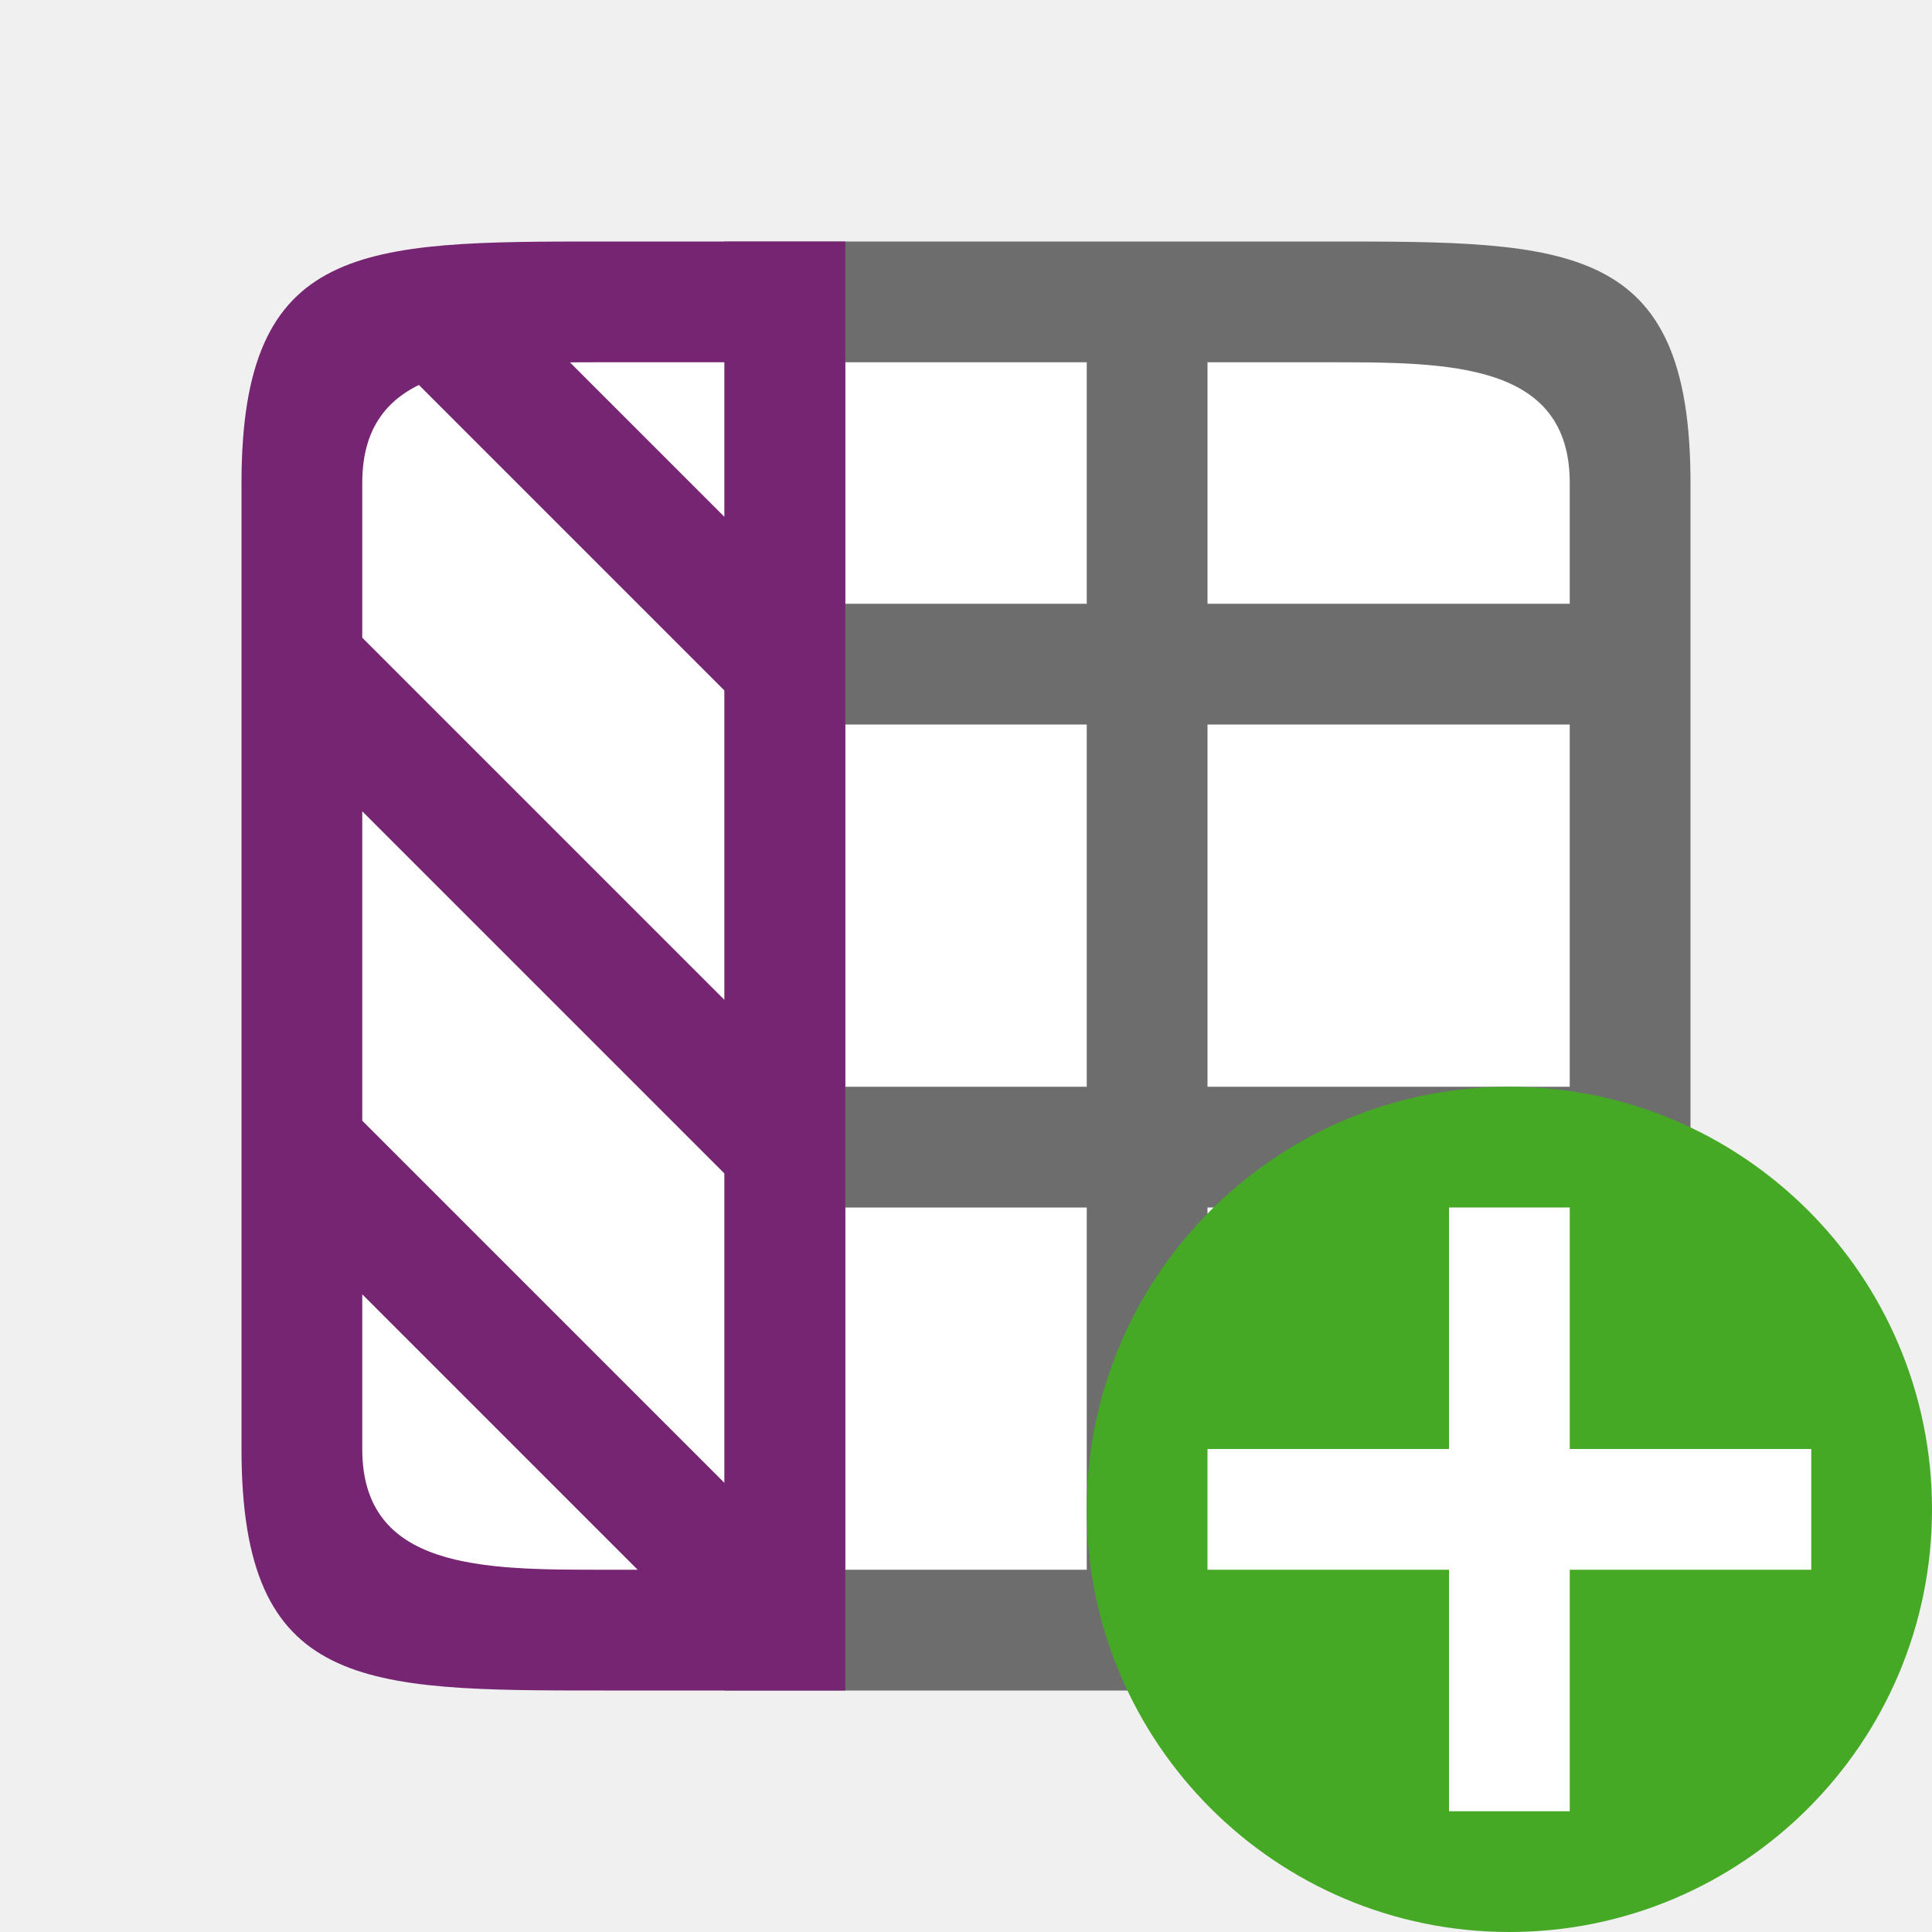
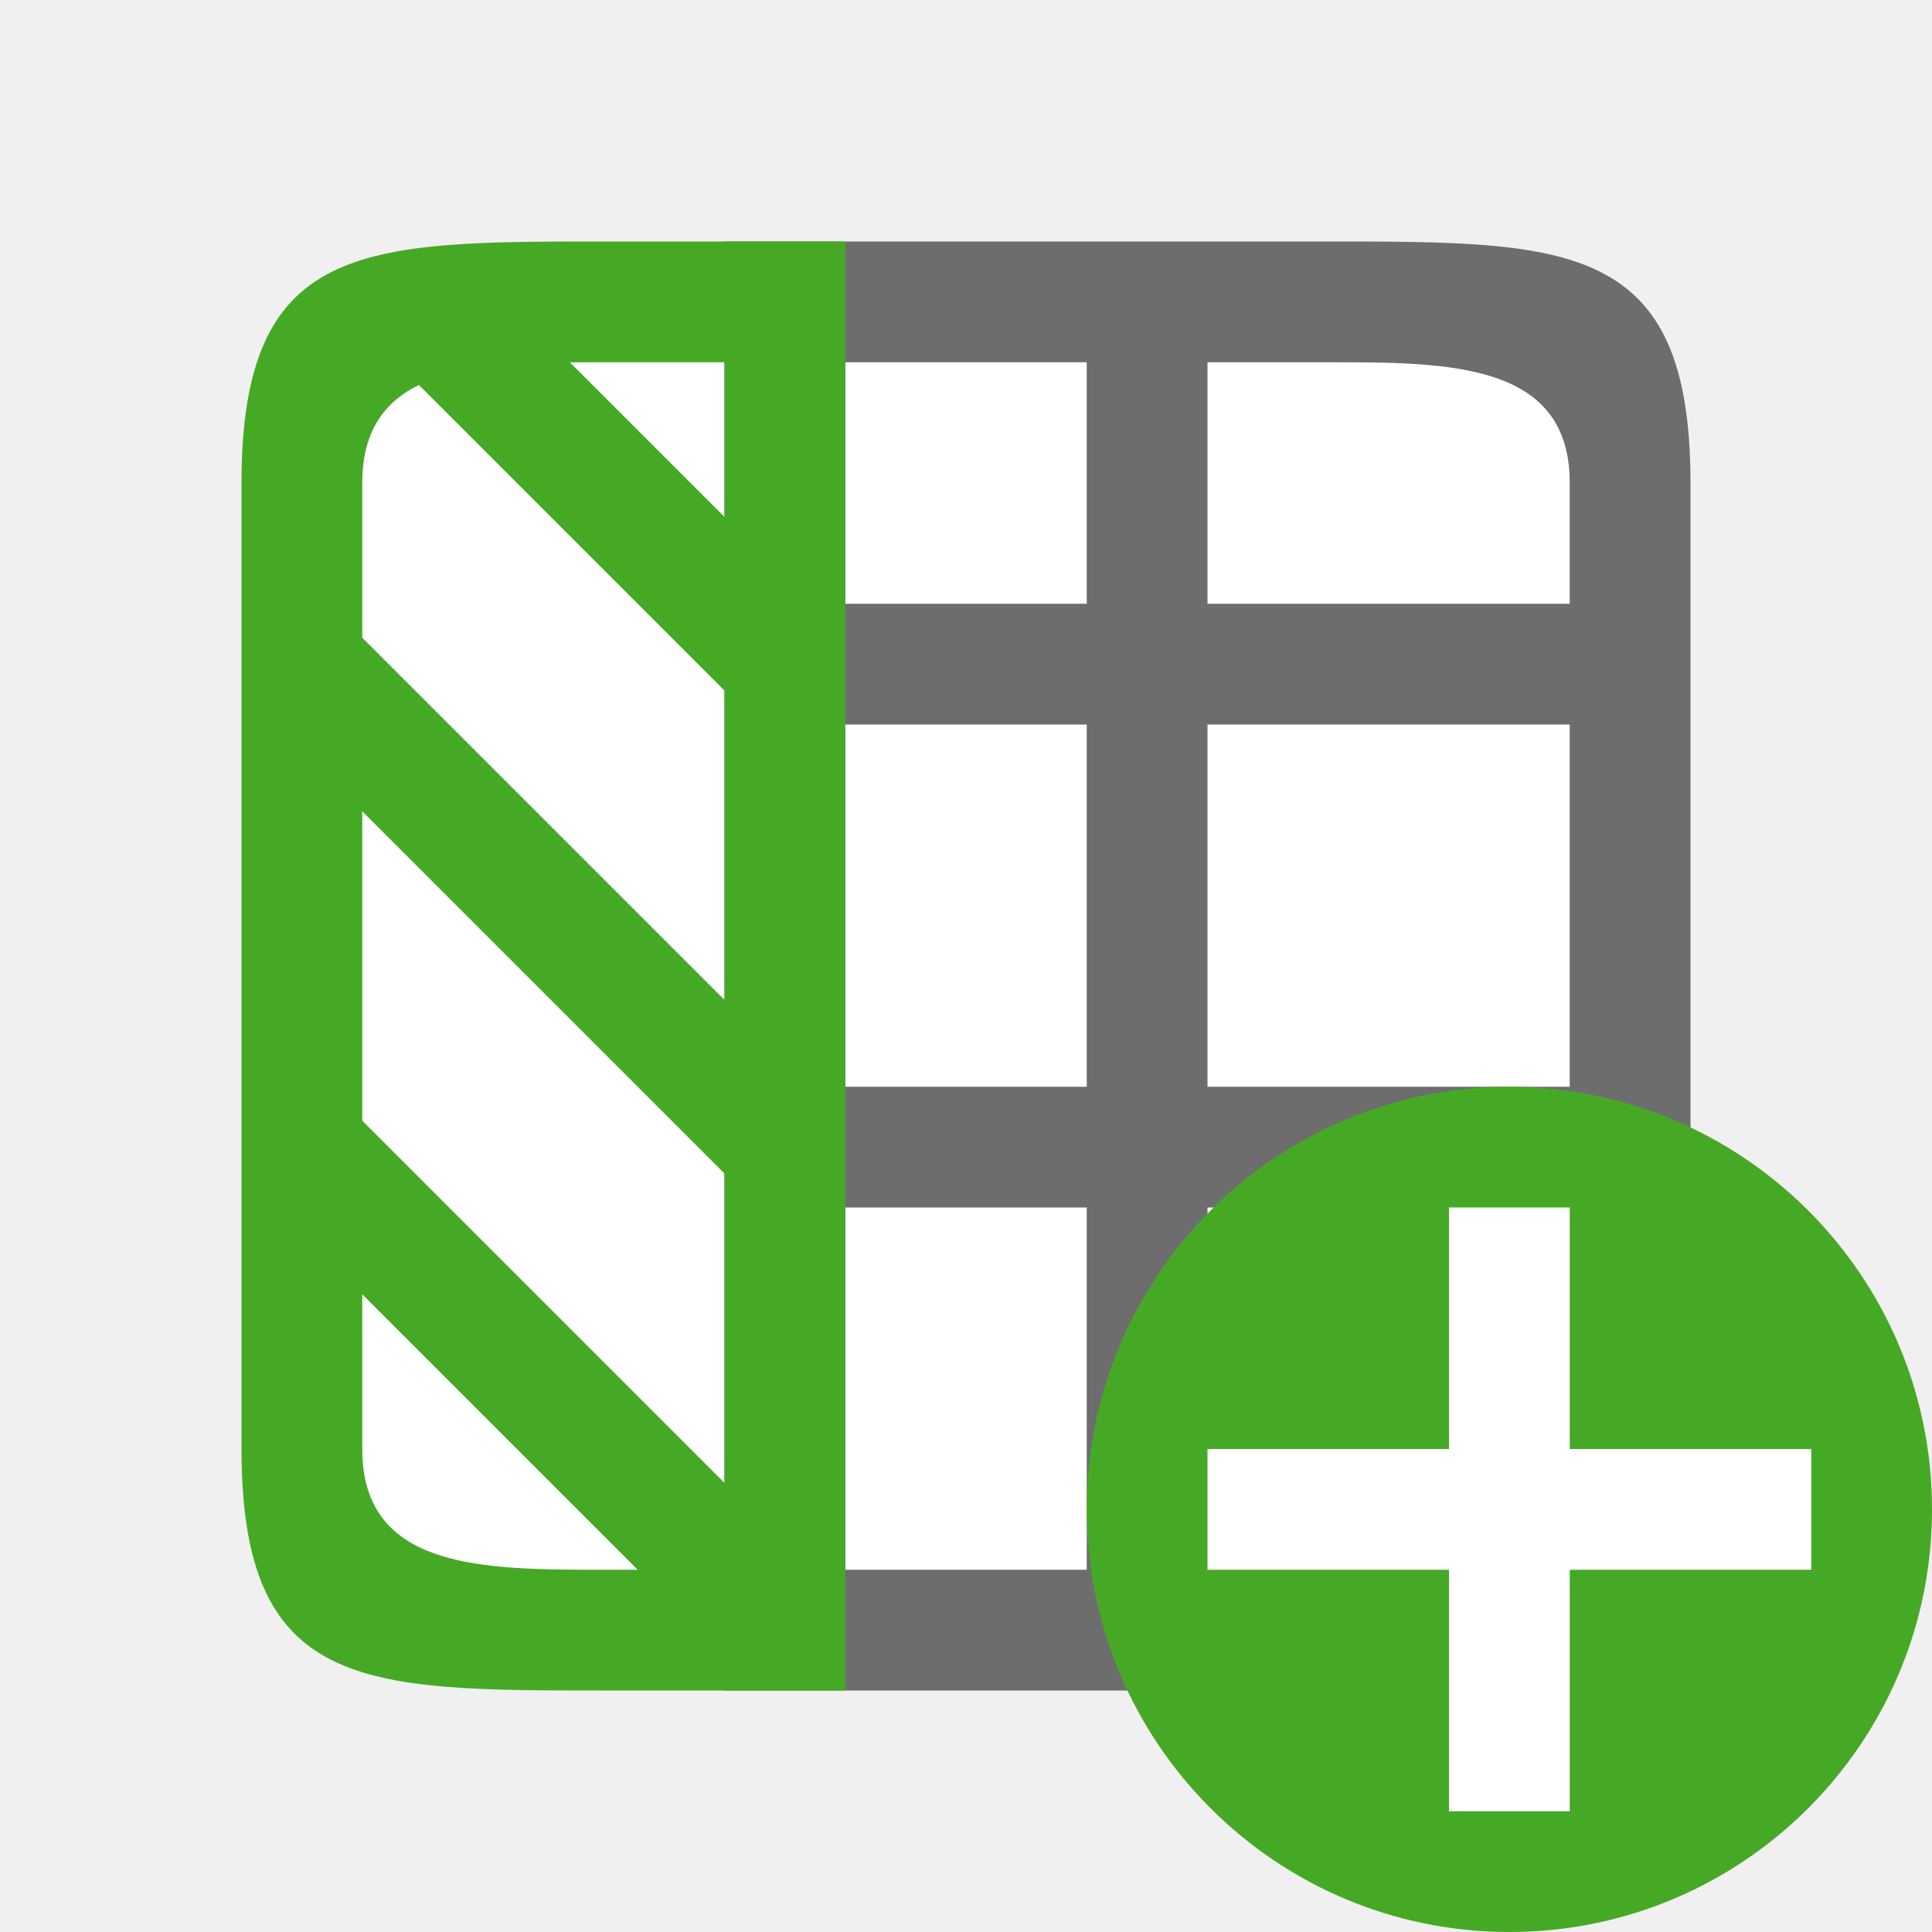
<svg xmlns="http://www.w3.org/2000/svg" viewBox="0 0 16 16" version="1.1" id="svg6">
  <defs id="defs10" />
  <rect style="opacity:1;fill:#ffffff;fill-opacity:1;stroke:none;stroke-width:2;stroke-linecap:round;stroke-linejoin:round;stroke-miterlimit:4;stroke-dasharray:none;stroke-opacity:1" id="rect820" width="10" height="10" x="3" y="3" />
  <path d="M 6,14 H 9 10 11 c 2,0 3,0 3,-2 V 4 C 14,2 13,2 11,2 H 6 Z m -1e-7,-11 V 5 Z M 7,3 H 9 V 5 H 7 Z M 10,3 h 1 c 1,0 2,0 2,1 V 5 H 12 11 10 Z M 6,6 V 9 Z M 7,6 H 9 V 9 H 7 Z M 10,6 h 1 1 1 v 3 h -1 -1 -1 z m -4,4 v 3 z m 1,0 h 2 v 3 H 7 Z M 10,10 h 1 1 1 v 2 c 0,1 -1,1 -2,1 h -1 z" id="path2-0" style="fill:#6d6d6d;fill-opacity:1" />
-   <path d="M 2,4 V 4.281 5.719 6 7 8.281 9.719 10 12 c 0,2 1,2 3,2 H 6 7 V 13 12 11 10 9.281 8 7 6 5.281 4 3 2 H 6 5 C 3,2 2,2 2,4 Z M 3,4 C 3,3 4,3 5,3 H 3.281 L 3.471,3.19 4.281,4 6,5.719 V 6 7 8 8.281 L 5.719,8 l -1,-1 -1,-1 L 3,5.281 Z M 4.719,3 H 6 V 4 4.281 L 5.719,4 Z M 3,6.719 3.281,7 l 1,1 L 6,9.719 V 10 v 1 1 0.281 L 5.719,12 l -1,-1 -1,-1 L 3,9.281 V 7 Z m 0,4 L 3.281,11 l 1,1 1,1 H 5 C 4,13 3,13 3,12 Z" id="path4" style="fill:#762572" />
+   <path d="M 2,4 V 4.281 5.719 6 7 8.281 9.719 10 12 c 0,2 1,2 3,2 H 6 7 V 13 12 11 10 9.281 8 7 6 5.281 4 3 2 H 6 5 C 3,2 2,2 2,4 Z M 3,4 C 3,3 4,3 5,3 H 3.281 L 3.471,3.19 4.281,4 6,5.719 V 6 7 8 8.281 L 5.719,8 l -1,-1 -1,-1 L 3,5.281 Z M 4.719,3 H 6 V 4 4.281 L 5.719,4 Z M 3,6.719 3.281,7 l 1,1 L 6,9.719 V 10 v 1 1 0.281 L 5.719,12 l -1,-1 -1,-1 L 3,9.281 V 7 Z m 0,4 L 3.281,11 l 1,1 1,1 H 5 C 4,13 3,13 3,12 Z" id="path4" style="fill:#46a926;fill-opacity:1" />
  <circle style="opacity:1;vector-effect:none;fill:#46a926;fill-opacity:1;stroke:none;stroke-width:3.5;stroke-linecap:butt;stroke-linejoin:round;stroke-miterlimit:4;stroke-dasharray:none;stroke-dashoffset:0;stroke-opacity:1" id="path2644" cy="12.5" cx="12.5" r="3.5" />
  <path id="path1063" overflow="visible" font-weight="400" style="color:#000000;font-weight:400;line-height:normal;font-family:sans-serif;text-indent:0;text-align:start;text-decoration:none;text-decoration-line:none;text-decoration-style:solid;text-decoration-color:#000000;text-transform:none;white-space:normal;overflow:visible;isolation:auto;mix-blend-mode:normal;fill:#ffffff;fill-opacity:1;marker:none" d="m 12,10 v 2 h -2 v 1 h 2 v 2 h 1 v -2 h 2 v -1 h -2 v -2 z" />
</svg>
